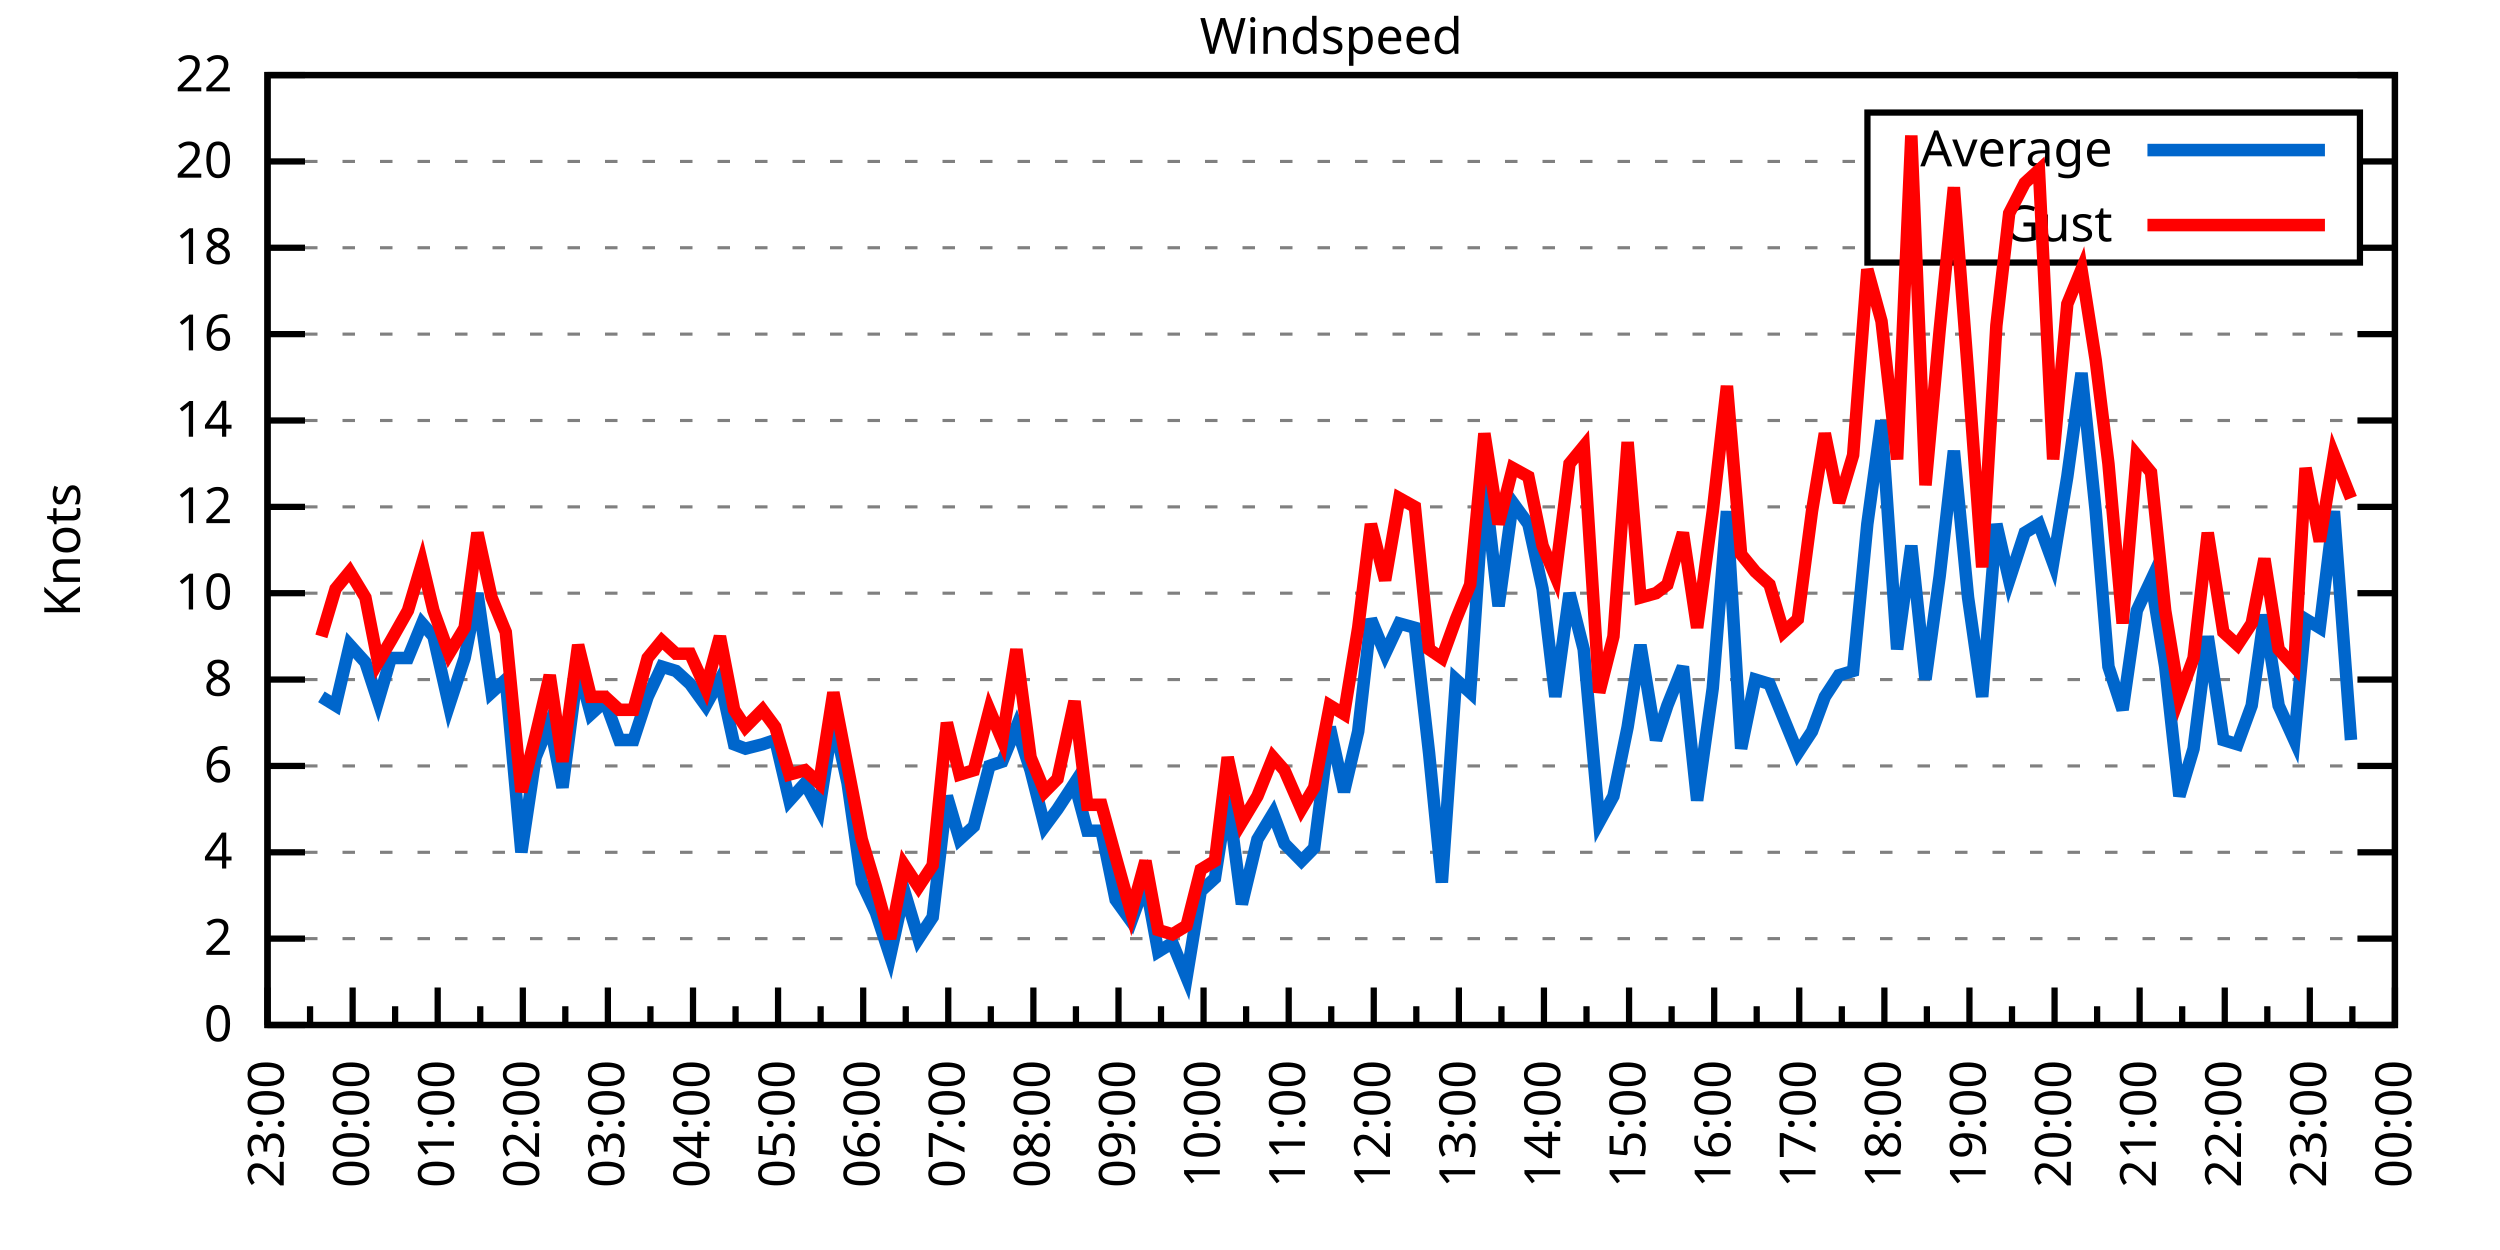
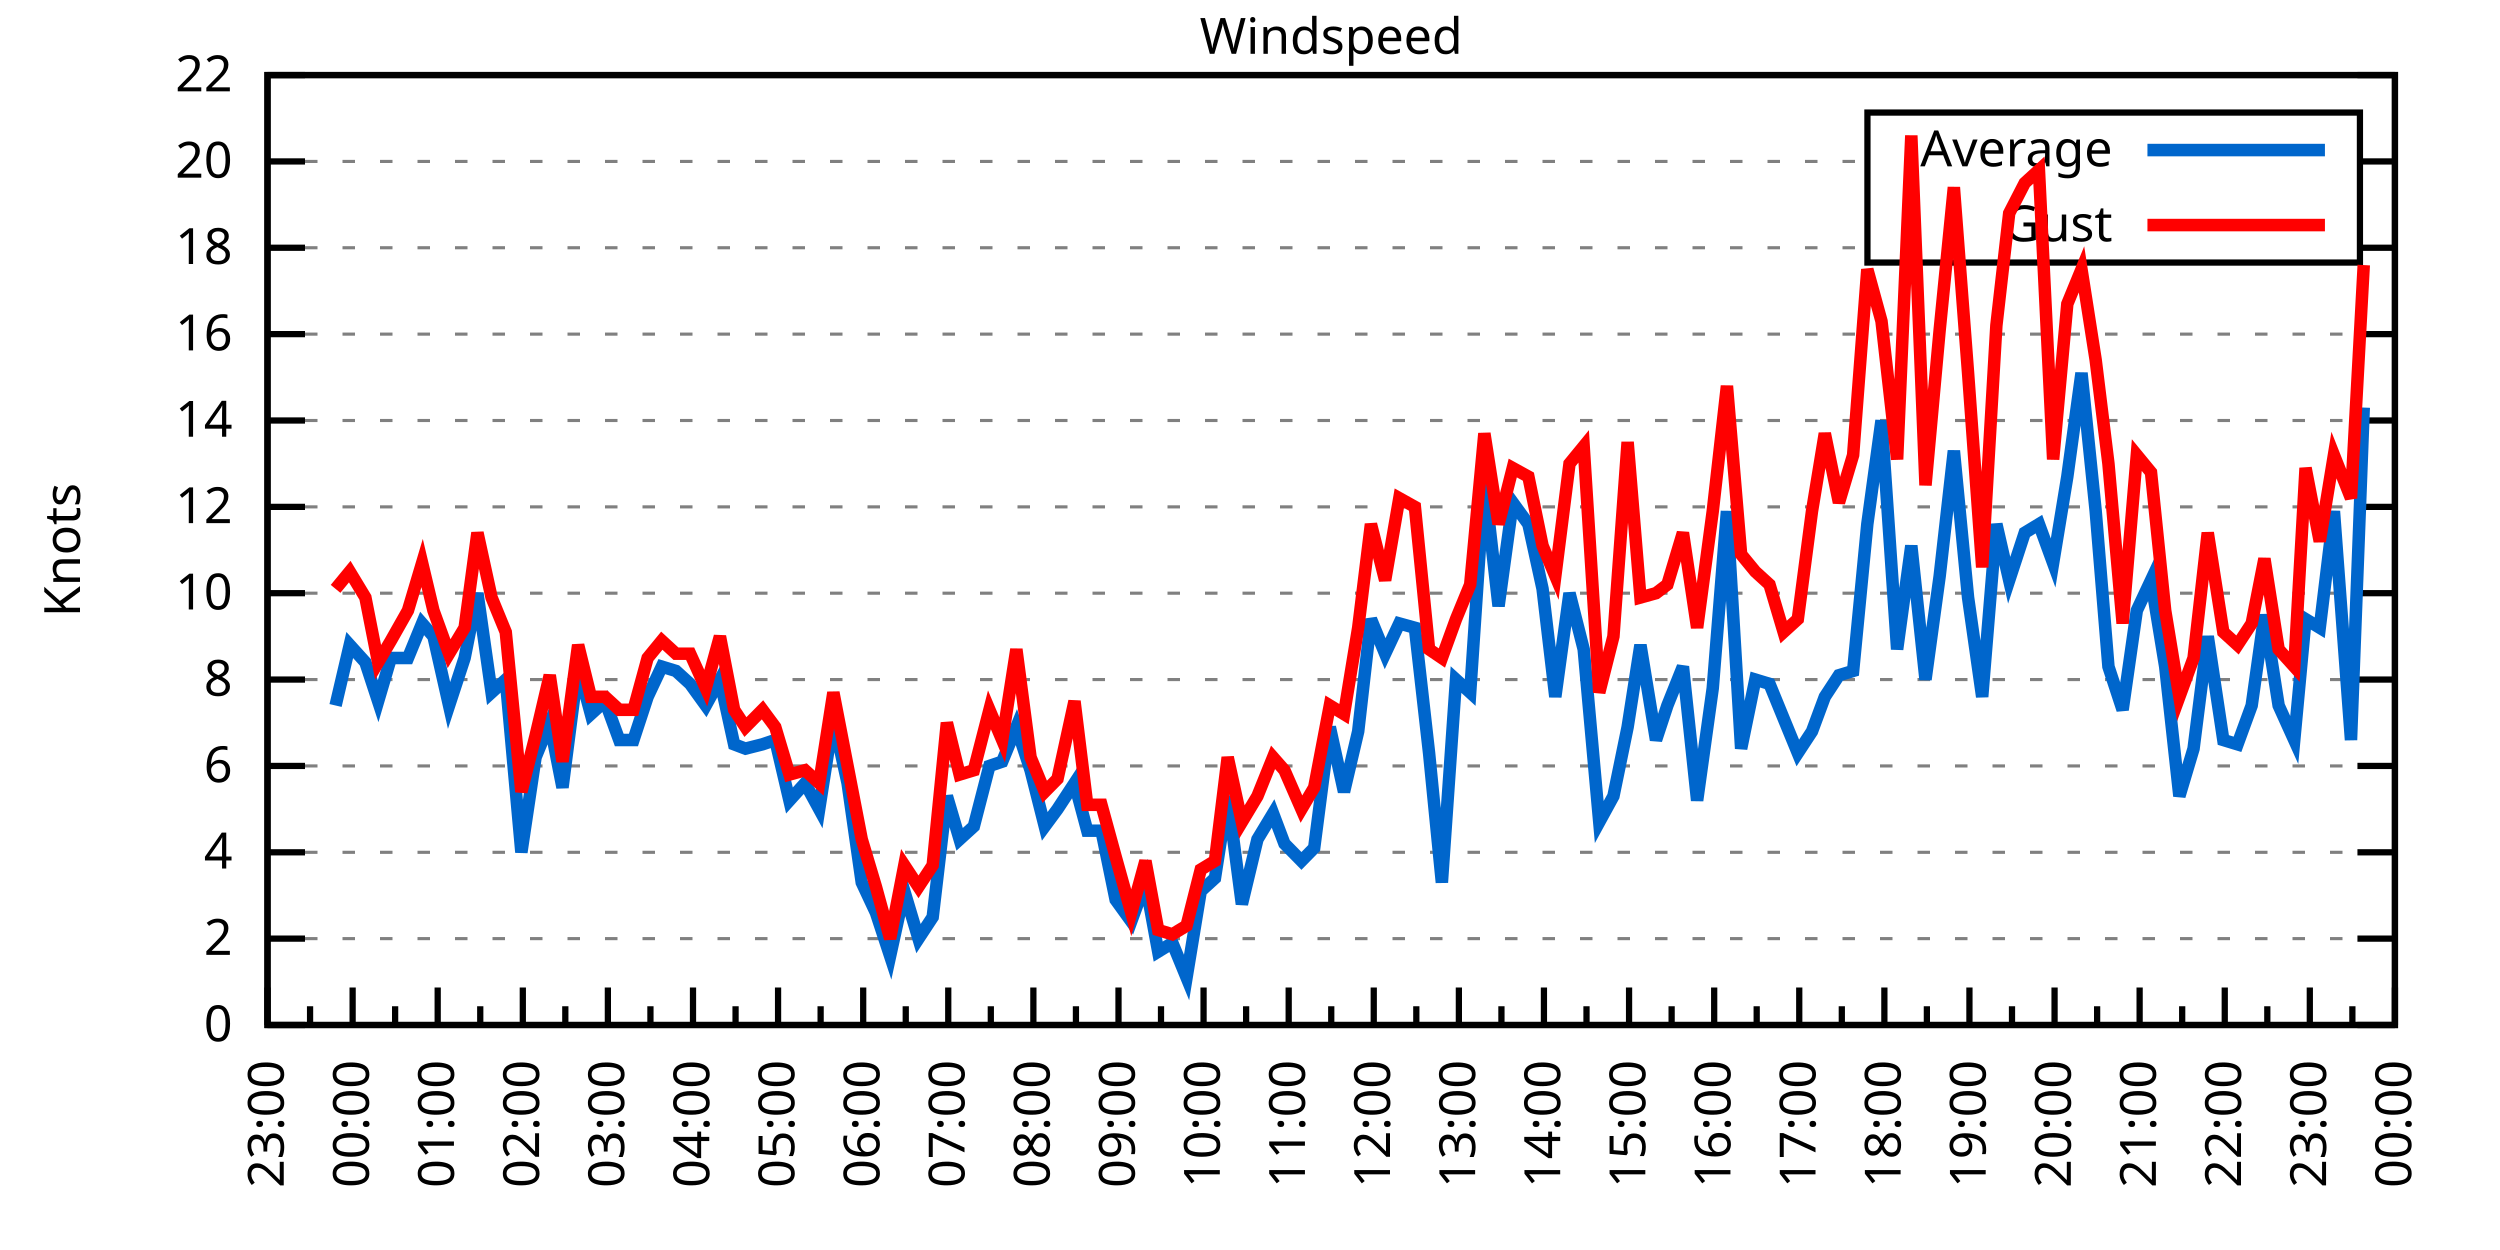
<svg xmlns="http://www.w3.org/2000/svg" xmlns:xlink="http://www.w3.org/1999/xlink" width="400" height="200" viewBox="0 0 400 200">
  <g id="gnuplot_canvas">
    <rect x="0" y="0" width="400" height="200" fill="none" />
    <defs>
      <circle id="gpDot" r="0.5" stroke-width="0.5" stroke="currentColor" />
      <path id="gpPt0" stroke-width="0.333" stroke="currentColor" d="M-1,0 h2 M0,-1 v2" />
      <path id="gpPt1" stroke-width="0.333" stroke="currentColor" d="M-1,-1 L1,1 M1,-1 L-1,1" />
      <path id="gpPt2" stroke-width="0.333" stroke="currentColor" d="M-1,0 L1,0 M0,-1 L0,1 M-1,-1 L1,1 M-1,1 L1,-1" />
      <rect id="gpPt3" stroke-width="0.333" stroke="currentColor" x="-1" y="-1" width="2" height="2" />
      <rect id="gpPt4" stroke-width="0.333" stroke="currentColor" fill="currentColor" x="-1" y="-1" width="2" height="2" />
      <circle id="gpPt5" stroke-width="0.333" stroke="currentColor" cx="0" cy="0" r="1" />
      <use xlink:href="#gpPt5" id="gpPt6" fill="currentColor" stroke="none" />
      <path id="gpPt7" stroke-width="0.333" stroke="currentColor" d="M0,-1.33 L-1.33,0.67 L1.33,0.67 z" />
      <use xlink:href="#gpPt7" id="gpPt8" fill="currentColor" stroke="none" />
      <use xlink:href="#gpPt7" id="gpPt9" stroke="currentColor" transform="rotate(180)" />
      <use xlink:href="#gpPt9" id="gpPt10" fill="currentColor" stroke="none" />
      <use xlink:href="#gpPt3" id="gpPt11" stroke="currentColor" transform="rotate(45)" />
      <use xlink:href="#gpPt11" id="gpPt12" fill="currentColor" stroke="none" />
      <path id="gpPt13" stroke-width="0.333" stroke="currentColor" d="M0,1.330 L1.265,0.411 L0.782,-1.067 L-0.782,-1.076 L-1.265,0.411 z" />
      <use xlink:href="#gpPt13" id="gpPt14" fill="currentColor" stroke="none" />
      <filter id="textbox" filterUnits="objectBoundingBox" x="0" y="0" height="1" width="1">
        <feFlood flood-color="white" flood-opacity="1" result="bgnd" />
        <feComposite in="SourceGraphic" in2="bgnd" operator="atop" />
      </filter>
      <filter id="greybox" filterUnits="objectBoundingBox" x="0" y="0" height="1" width="1">
        <feFlood flood-color="lightgrey" flood-opacity="1" result="grey" />
        <feComposite in="SourceGraphic" in2="grey" operator="atop" />
      </filter>
    </defs>
    <g fill="none" color="white" stroke="currentColor" stroke-width="1.00" stroke-linecap="butt" stroke-linejoin="miter">
</g>
    <g fill="none" color="black" stroke="currentColor" stroke-width="1.00" stroke-linecap="butt" stroke-linejoin="miter">
      <g stroke="none" shape-rendering="crispEdges">
        <polygon fill="rgb(255, 255, 255)" points="42.80,164.00 383.18,164.00 383.18,12.02 42.80,12.02 " />
      </g>
    </g>
    <g fill="none" color="black" stroke="currentColor" stroke-width="1.00" stroke-linecap="butt" stroke-linejoin="miter">
</g>
    <g fill="none" color="black" stroke="black" stroke-width="0.50" stroke-linecap="butt" stroke-linejoin="miter">
</g>
    <g fill="none" color="gray" stroke="currentColor" stroke-width="0.50" stroke-linecap="butt" stroke-linejoin="miter">
      <path stroke="gray" stroke-dasharray="2,4" class="gridline" d="M42.80,164.00 L383.19,164.00  " />
    </g>
    <g fill="none" color="gray" stroke="gray" stroke-width="1.00" stroke-linecap="butt" stroke-linejoin="miter">
</g>
    <g fill="none" color="black" stroke="currentColor" stroke-width="1.00" stroke-linecap="butt" stroke-linejoin="miter">
      <path stroke="black" d="M42.80,164.00 L48.80,164.00 M383.19,164.00 L377.19,164.00  " />
      <g transform="translate(37.20,166.60)" stroke="none" fill="black" font-family="Sans" font-size="8.00" text-anchor="end">
        <text>
          <tspan font-family="Sans"> 0</tspan>
        </text>
      </g>
    </g>
    <g fill="none" color="black" stroke="currentColor" stroke-width="1.00" stroke-linecap="butt" stroke-linejoin="miter">
</g>
    <g fill="none" color="black" stroke="black" stroke-width="0.50" stroke-linecap="butt" stroke-linejoin="miter">
</g>
    <g fill="none" color="gray" stroke="currentColor" stroke-width="0.50" stroke-linecap="butt" stroke-linejoin="miter">
      <path stroke="gray" stroke-dasharray="2,4" class="gridline" d="M42.80,150.18 L383.19,150.18  " />
    </g>
    <g fill="none" color="gray" stroke="gray" stroke-width="1.00" stroke-linecap="butt" stroke-linejoin="miter">
</g>
    <g fill="none" color="black" stroke="currentColor" stroke-width="1.00" stroke-linecap="butt" stroke-linejoin="miter">
      <path stroke="black" d="M42.80,150.18 L48.80,150.18 M383.19,150.18 L377.19,150.18  " />
      <g transform="translate(37.20,152.78)" stroke="none" fill="black" font-family="Sans" font-size="8.00" text-anchor="end">
        <text>
          <tspan font-family="Sans"> 2</tspan>
        </text>
      </g>
    </g>
    <g fill="none" color="black" stroke="currentColor" stroke-width="1.00" stroke-linecap="butt" stroke-linejoin="miter">
</g>
    <g fill="none" color="black" stroke="black" stroke-width="0.50" stroke-linecap="butt" stroke-linejoin="miter">
</g>
    <g fill="none" color="gray" stroke="currentColor" stroke-width="0.50" stroke-linecap="butt" stroke-linejoin="miter">
      <path stroke="gray" stroke-dasharray="2,4" class="gridline" d="M42.80,136.37 L383.19,136.37  " />
    </g>
    <g fill="none" color="gray" stroke="gray" stroke-width="1.00" stroke-linecap="butt" stroke-linejoin="miter">
</g>
    <g fill="none" color="black" stroke="currentColor" stroke-width="1.00" stroke-linecap="butt" stroke-linejoin="miter">
      <path stroke="black" d="M42.80,136.37 L48.80,136.37 M383.19,136.37 L377.19,136.37  " />
      <g transform="translate(37.20,138.97)" stroke="none" fill="black" font-family="Sans" font-size="8.00" text-anchor="end">
        <text>
          <tspan font-family="Sans"> 4</tspan>
        </text>
      </g>
    </g>
    <g fill="none" color="black" stroke="currentColor" stroke-width="1.00" stroke-linecap="butt" stroke-linejoin="miter">
</g>
    <g fill="none" color="black" stroke="black" stroke-width="0.50" stroke-linecap="butt" stroke-linejoin="miter">
</g>
    <g fill="none" color="gray" stroke="currentColor" stroke-width="0.50" stroke-linecap="butt" stroke-linejoin="miter">
      <path stroke="gray" stroke-dasharray="2,4" class="gridline" d="M42.80,122.55 L383.19,122.55  " />
    </g>
    <g fill="none" color="gray" stroke="gray" stroke-width="1.00" stroke-linecap="butt" stroke-linejoin="miter">
</g>
    <g fill="none" color="black" stroke="currentColor" stroke-width="1.00" stroke-linecap="butt" stroke-linejoin="miter">
      <path stroke="black" d="M42.80,122.55 L48.80,122.55 M383.19,122.55 L377.19,122.55  " />
      <g transform="translate(37.20,125.15)" stroke="none" fill="black" font-family="Sans" font-size="8.00" text-anchor="end">
        <text>
          <tspan font-family="Sans"> 6</tspan>
        </text>
      </g>
    </g>
    <g fill="none" color="black" stroke="currentColor" stroke-width="1.00" stroke-linecap="butt" stroke-linejoin="miter">
</g>
    <g fill="none" color="black" stroke="black" stroke-width="0.50" stroke-linecap="butt" stroke-linejoin="miter">
</g>
    <g fill="none" color="gray" stroke="currentColor" stroke-width="0.50" stroke-linecap="butt" stroke-linejoin="miter">
      <path stroke="gray" stroke-dasharray="2,4" class="gridline" d="M42.80,108.73 L383.19,108.73  " />
    </g>
    <g fill="none" color="gray" stroke="gray" stroke-width="1.00" stroke-linecap="butt" stroke-linejoin="miter">
</g>
    <g fill="none" color="black" stroke="currentColor" stroke-width="1.00" stroke-linecap="butt" stroke-linejoin="miter">
      <path stroke="black" d="M42.80,108.73 L48.80,108.73 M383.19,108.73 L377.19,108.73  " />
      <g transform="translate(37.20,111.33)" stroke="none" fill="black" font-family="Sans" font-size="8.00" text-anchor="end">
        <text>
          <tspan font-family="Sans"> 8</tspan>
        </text>
      </g>
    </g>
    <g fill="none" color="black" stroke="currentColor" stroke-width="1.00" stroke-linecap="butt" stroke-linejoin="miter">
</g>
    <g fill="none" color="black" stroke="black" stroke-width="0.50" stroke-linecap="butt" stroke-linejoin="miter">
</g>
    <g fill="none" color="gray" stroke="currentColor" stroke-width="0.50" stroke-linecap="butt" stroke-linejoin="miter">
      <path stroke="gray" stroke-dasharray="2,4" class="gridline" d="M42.80,94.91 L383.19,94.91  " />
    </g>
    <g fill="none" color="gray" stroke="gray" stroke-width="1.00" stroke-linecap="butt" stroke-linejoin="miter">
</g>
    <g fill="none" color="black" stroke="currentColor" stroke-width="1.00" stroke-linecap="butt" stroke-linejoin="miter">
      <path stroke="black" d="M42.80,94.91 L48.80,94.91 M383.19,94.91 L377.19,94.91  " />
      <g transform="translate(37.20,97.51)" stroke="none" fill="black" font-family="Sans" font-size="8.00" text-anchor="end">
        <text>
          <tspan font-family="Sans"> 10</tspan>
        </text>
      </g>
    </g>
    <g fill="none" color="black" stroke="currentColor" stroke-width="1.00" stroke-linecap="butt" stroke-linejoin="miter">
</g>
    <g fill="none" color="black" stroke="black" stroke-width="0.50" stroke-linecap="butt" stroke-linejoin="miter">
</g>
    <g fill="none" color="gray" stroke="currentColor" stroke-width="0.50" stroke-linecap="butt" stroke-linejoin="miter">
      <path stroke="gray" stroke-dasharray="2,4" class="gridline" d="M42.80,81.10 L383.19,81.10  " />
    </g>
    <g fill="none" color="gray" stroke="gray" stroke-width="1.00" stroke-linecap="butt" stroke-linejoin="miter">
</g>
    <g fill="none" color="black" stroke="currentColor" stroke-width="1.00" stroke-linecap="butt" stroke-linejoin="miter">
      <path stroke="black" d="M42.80,81.10 L48.80,81.10 M383.19,81.10 L377.19,81.10  " />
      <g transform="translate(37.20,83.70)" stroke="none" fill="black" font-family="Sans" font-size="8.00" text-anchor="end">
        <text>
          <tspan font-family="Sans"> 12</tspan>
        </text>
      </g>
    </g>
    <g fill="none" color="black" stroke="currentColor" stroke-width="1.00" stroke-linecap="butt" stroke-linejoin="miter">
</g>
    <g fill="none" color="black" stroke="black" stroke-width="0.50" stroke-linecap="butt" stroke-linejoin="miter">
</g>
    <g fill="none" color="gray" stroke="currentColor" stroke-width="0.50" stroke-linecap="butt" stroke-linejoin="miter">
      <path stroke="gray" stroke-dasharray="2,4" class="gridline" d="M42.80,67.28 L383.19,67.28  " />
    </g>
    <g fill="none" color="gray" stroke="gray" stroke-width="1.00" stroke-linecap="butt" stroke-linejoin="miter">
</g>
    <g fill="none" color="black" stroke="currentColor" stroke-width="1.00" stroke-linecap="butt" stroke-linejoin="miter">
      <path stroke="black" d="M42.80,67.28 L48.80,67.28 M383.19,67.28 L377.19,67.28  " />
      <g transform="translate(37.20,69.88)" stroke="none" fill="black" font-family="Sans" font-size="8.00" text-anchor="end">
        <text>
          <tspan font-family="Sans"> 14</tspan>
        </text>
      </g>
    </g>
    <g fill="none" color="black" stroke="currentColor" stroke-width="1.00" stroke-linecap="butt" stroke-linejoin="miter">
</g>
    <g fill="none" color="black" stroke="black" stroke-width="0.50" stroke-linecap="butt" stroke-linejoin="miter">
</g>
    <g fill="none" color="gray" stroke="currentColor" stroke-width="0.50" stroke-linecap="butt" stroke-linejoin="miter">
      <path stroke="gray" stroke-dasharray="2,4" class="gridline" d="M42.80,53.46 L383.19,53.46  " />
    </g>
    <g fill="none" color="gray" stroke="gray" stroke-width="1.00" stroke-linecap="butt" stroke-linejoin="miter">
</g>
    <g fill="none" color="black" stroke="currentColor" stroke-width="1.00" stroke-linecap="butt" stroke-linejoin="miter">
      <path stroke="black" d="M42.80,53.46 L48.80,53.46 M383.19,53.46 L377.19,53.46  " />
      <g transform="translate(37.20,56.06)" stroke="none" fill="black" font-family="Sans" font-size="8.00" text-anchor="end">
        <text>
          <tspan font-family="Sans"> 16</tspan>
        </text>
      </g>
    </g>
    <g fill="none" color="black" stroke="currentColor" stroke-width="1.00" stroke-linecap="butt" stroke-linejoin="miter">
</g>
    <g fill="none" color="black" stroke="black" stroke-width="0.50" stroke-linecap="butt" stroke-linejoin="miter">
</g>
    <g fill="none" color="gray" stroke="currentColor" stroke-width="0.50" stroke-linecap="butt" stroke-linejoin="miter">
      <path stroke="gray" stroke-dasharray="2,4" class="gridline" d="M42.80,39.64 L298.79,39.64 M377.59,39.64 L383.19,39.64  " />
    </g>
    <g fill="none" color="gray" stroke="gray" stroke-width="1.00" stroke-linecap="butt" stroke-linejoin="miter">
</g>
    <g fill="none" color="black" stroke="currentColor" stroke-width="1.00" stroke-linecap="butt" stroke-linejoin="miter">
      <path stroke="black" d="M42.80,39.64 L48.80,39.64 M383.19,39.64 L377.19,39.64  " />
      <g transform="translate(37.20,42.24)" stroke="none" fill="black" font-family="Sans" font-size="8.00" text-anchor="end">
        <text>
          <tspan font-family="Sans"> 18</tspan>
        </text>
      </g>
    </g>
    <g fill="none" color="black" stroke="currentColor" stroke-width="1.00" stroke-linecap="butt" stroke-linejoin="miter">
</g>
    <g fill="none" color="black" stroke="black" stroke-width="0.50" stroke-linecap="butt" stroke-linejoin="miter">
</g>
    <g fill="none" color="gray" stroke="currentColor" stroke-width="0.50" stroke-linecap="butt" stroke-linejoin="miter">
      <path stroke="gray" stroke-dasharray="2,4" class="gridline" d="M42.80,25.83 L298.79,25.83 M377.59,25.83 L383.19,25.83  " />
    </g>
    <g fill="none" color="gray" stroke="gray" stroke-width="1.00" stroke-linecap="butt" stroke-linejoin="miter">
</g>
    <g fill="none" color="black" stroke="currentColor" stroke-width="1.00" stroke-linecap="butt" stroke-linejoin="miter">
      <path stroke="black" d="M42.80,25.83 L48.80,25.83 M383.19,25.83 L377.19,25.83  " />
      <g transform="translate(37.20,28.43)" stroke="none" fill="black" font-family="Sans" font-size="8.00" text-anchor="end">
        <text>
          <tspan font-family="Sans"> 20</tspan>
        </text>
      </g>
    </g>
    <g fill="none" color="black" stroke="currentColor" stroke-width="1.00" stroke-linecap="butt" stroke-linejoin="miter">
</g>
    <g fill="none" color="black" stroke="black" stroke-width="0.50" stroke-linecap="butt" stroke-linejoin="miter">
</g>
    <g fill="none" color="gray" stroke="currentColor" stroke-width="0.50" stroke-linecap="butt" stroke-linejoin="miter">
      <path stroke="gray" stroke-dasharray="2,4" class="gridline" d="M42.80,12.01 L383.19,12.01  " />
    </g>
    <g fill="none" color="gray" stroke="gray" stroke-width="1.00" stroke-linecap="butt" stroke-linejoin="miter">
</g>
    <g fill="none" color="black" stroke="currentColor" stroke-width="1.00" stroke-linecap="butt" stroke-linejoin="miter">
      <path stroke="black" d="M42.80,12.01 L48.80,12.01 M383.19,12.01 L377.19,12.01  " />
      <g transform="translate(37.20,14.61)" stroke="none" fill="black" font-family="Sans" font-size="8.00" text-anchor="end">
        <text>
          <tspan font-family="Sans"> 22</tspan>
        </text>
      </g>
    </g>
    <g fill="none" color="black" stroke="currentColor" stroke-width="1.00" stroke-linecap="butt" stroke-linejoin="miter">
      <path stroke="black" d="M42.80,164.00 L42.80,158.00  " />
      <g transform="translate(45.40,169.60) rotate(270)" stroke="none" fill="black" font-family="Sans" font-size="8.00" text-anchor="end">
        <text>
          <tspan font-family="Sans">23:00</tspan>
        </text>
      </g>
    </g>
    <g fill="none" color="black" stroke="currentColor" stroke-width="1.00" stroke-linecap="butt" stroke-linejoin="miter">
      <path stroke="black" d="M49.61,164.00 L49.61,161.00 M56.42,164.00 L56.42,158.00  " />
      <g transform="translate(59.02,169.60) rotate(270)" stroke="none" fill="black" font-family="Sans" font-size="8.00" text-anchor="end">
        <text>
          <tspan font-family="Sans">00:00</tspan>
        </text>
      </g>
    </g>
    <g fill="none" color="black" stroke="currentColor" stroke-width="1.00" stroke-linecap="butt" stroke-linejoin="miter">
      <path stroke="black" d="M63.22,164.00 L63.22,161.00 M70.03,164.00 L70.03,158.00  " />
      <g transform="translate(72.63,169.60) rotate(270)" stroke="none" fill="black" font-family="Sans" font-size="8.00" text-anchor="end">
        <text>
          <tspan font-family="Sans">01:00</tspan>
        </text>
      </g>
    </g>
    <g fill="none" color="black" stroke="currentColor" stroke-width="1.00" stroke-linecap="butt" stroke-linejoin="miter">
      <path stroke="black" d="M76.84,164.00 L76.84,161.00 M83.65,164.00 L83.65,158.00  " />
      <g transform="translate(86.25,169.60) rotate(270)" stroke="none" fill="black" font-family="Sans" font-size="8.00" text-anchor="end">
        <text>
          <tspan font-family="Sans">02:00</tspan>
        </text>
      </g>
    </g>
    <g fill="none" color="black" stroke="currentColor" stroke-width="1.00" stroke-linecap="butt" stroke-linejoin="miter">
      <path stroke="black" d="M90.45,164.00 L90.45,161.00 M97.26,164.00 L97.26,158.00  " />
      <g transform="translate(99.86,169.60) rotate(270)" stroke="none" fill="black" font-family="Sans" font-size="8.00" text-anchor="end">
        <text>
          <tspan font-family="Sans">03:00</tspan>
        </text>
      </g>
    </g>
    <g fill="none" color="black" stroke="currentColor" stroke-width="1.00" stroke-linecap="butt" stroke-linejoin="miter">
      <path stroke="black" d="M104.07,164.00 L104.07,161.00 M110.88,164.00 L110.88,158.00  " />
      <g transform="translate(113.48,169.60) rotate(270)" stroke="none" fill="black" font-family="Sans" font-size="8.00" text-anchor="end">
        <text>
          <tspan font-family="Sans">04:00</tspan>
        </text>
      </g>
    </g>
    <g fill="none" color="black" stroke="currentColor" stroke-width="1.00" stroke-linecap="butt" stroke-linejoin="miter">
      <path stroke="black" d="M117.69,164.00 L117.69,161.00 M124.49,164.00 L124.49,158.00  " />
      <g transform="translate(127.09,169.60) rotate(270)" stroke="none" fill="black" font-family="Sans" font-size="8.00" text-anchor="end">
        <text>
          <tspan font-family="Sans">05:00</tspan>
        </text>
      </g>
    </g>
    <g fill="none" color="black" stroke="currentColor" stroke-width="1.00" stroke-linecap="butt" stroke-linejoin="miter">
      <path stroke="black" d="M131.30,164.00 L131.30,161.00 M138.11,164.00 L138.11,158.00  " />
      <g transform="translate(140.71,169.60) rotate(270)" stroke="none" fill="black" font-family="Sans" font-size="8.00" text-anchor="end">
        <text>
          <tspan font-family="Sans">06:00</tspan>
        </text>
      </g>
    </g>
    <g fill="none" color="black" stroke="currentColor" stroke-width="1.00" stroke-linecap="butt" stroke-linejoin="miter">
      <path stroke="black" d="M144.92,164.00 L144.92,161.00 M151.72,164.00 L151.72,158.00  " />
      <g transform="translate(154.32,169.60) rotate(270)" stroke="none" fill="black" font-family="Sans" font-size="8.00" text-anchor="end">
        <text>
          <tspan font-family="Sans">07:00</tspan>
        </text>
      </g>
    </g>
    <g fill="none" color="black" stroke="currentColor" stroke-width="1.00" stroke-linecap="butt" stroke-linejoin="miter">
      <path stroke="black" d="M158.53,164.00 L158.53,161.00 M165.34,164.00 L165.34,158.00  " />
      <g transform="translate(167.94,169.60) rotate(270)" stroke="none" fill="black" font-family="Sans" font-size="8.00" text-anchor="end">
        <text>
          <tspan font-family="Sans">08:00</tspan>
        </text>
      </g>
    </g>
    <g fill="none" color="black" stroke="currentColor" stroke-width="1.00" stroke-linecap="butt" stroke-linejoin="miter">
      <path stroke="black" d="M172.15,164.00 L172.15,161.00 M178.96,164.00 L178.96,158.00  " />
      <g transform="translate(181.56,169.60) rotate(270)" stroke="none" fill="black" font-family="Sans" font-size="8.00" text-anchor="end">
        <text>
          <tspan font-family="Sans">09:00</tspan>
        </text>
      </g>
    </g>
    <g fill="none" color="black" stroke="currentColor" stroke-width="1.00" stroke-linecap="butt" stroke-linejoin="miter">
      <path stroke="black" d="M185.76,164.00 L185.76,161.00 M192.57,164.00 L192.57,158.00  " />
      <g transform="translate(195.17,169.60) rotate(270)" stroke="none" fill="black" font-family="Sans" font-size="8.00" text-anchor="end">
        <text>
          <tspan font-family="Sans">10:00</tspan>
        </text>
      </g>
    </g>
    <g fill="none" color="black" stroke="currentColor" stroke-width="1.00" stroke-linecap="butt" stroke-linejoin="miter">
      <path stroke="black" d="M199.38,164.00 L199.38,161.00 M206.19,164.00 L206.19,158.00  " />
      <g transform="translate(208.79,169.60) rotate(270)" stroke="none" fill="black" font-family="Sans" font-size="8.00" text-anchor="end">
        <text>
          <tspan font-family="Sans">11:00</tspan>
        </text>
      </g>
    </g>
    <g fill="none" color="black" stroke="currentColor" stroke-width="1.00" stroke-linecap="butt" stroke-linejoin="miter">
      <path stroke="black" d="M213.00,164.00 L213.00,161.00 M219.80,164.00 L219.80,158.00  " />
      <g transform="translate(222.40,169.60) rotate(270)" stroke="none" fill="black" font-family="Sans" font-size="8.00" text-anchor="end">
        <text>
          <tspan font-family="Sans">12:00</tspan>
        </text>
      </g>
    </g>
    <g fill="none" color="black" stroke="currentColor" stroke-width="1.00" stroke-linecap="butt" stroke-linejoin="miter">
      <path stroke="black" d="M226.61,164.00 L226.61,161.00 M233.42,164.00 L233.42,158.00  " />
      <g transform="translate(236.02,169.60) rotate(270)" stroke="none" fill="black" font-family="Sans" font-size="8.00" text-anchor="end">
        <text>
          <tspan font-family="Sans">13:00</tspan>
        </text>
      </g>
    </g>
    <g fill="none" color="black" stroke="currentColor" stroke-width="1.00" stroke-linecap="butt" stroke-linejoin="miter">
      <path stroke="black" d="M240.23,164.00 L240.23,161.00 M247.03,164.00 L247.03,158.00  " />
      <g transform="translate(249.63,169.60) rotate(270)" stroke="none" fill="black" font-family="Sans" font-size="8.00" text-anchor="end">
        <text>
          <tspan font-family="Sans">14:00</tspan>
        </text>
      </g>
    </g>
    <g fill="none" color="black" stroke="currentColor" stroke-width="1.00" stroke-linecap="butt" stroke-linejoin="miter">
      <path stroke="black" d="M253.84,164.00 L253.84,161.00 M260.65,164.00 L260.65,158.00  " />
      <g transform="translate(263.25,169.60) rotate(270)" stroke="none" fill="black" font-family="Sans" font-size="8.00" text-anchor="end">
        <text>
          <tspan font-family="Sans">15:00</tspan>
        </text>
      </g>
    </g>
    <g fill="none" color="black" stroke="currentColor" stroke-width="1.00" stroke-linecap="butt" stroke-linejoin="miter">
      <path stroke="black" d="M267.46,164.00 L267.46,161.00 M274.27,164.00 L274.27,158.00  " />
      <g transform="translate(276.87,169.60) rotate(270)" stroke="none" fill="black" font-family="Sans" font-size="8.00" text-anchor="end">
        <text>
          <tspan font-family="Sans">16:00</tspan>
        </text>
      </g>
    </g>
    <g fill="none" color="black" stroke="currentColor" stroke-width="1.00" stroke-linecap="butt" stroke-linejoin="miter">
      <path stroke="black" d="M281.07,164.00 L281.07,161.00 M287.88,164.00 L287.88,158.00  " />
      <g transform="translate(290.48,169.60) rotate(270)" stroke="none" fill="black" font-family="Sans" font-size="8.00" text-anchor="end">
        <text>
          <tspan font-family="Sans">17:00</tspan>
        </text>
      </g>
    </g>
    <g fill="none" color="black" stroke="currentColor" stroke-width="1.00" stroke-linecap="butt" stroke-linejoin="miter">
      <path stroke="black" d="M294.69,164.00 L294.69,161.00 M301.50,164.00 L301.50,158.00  " />
      <g transform="translate(304.10,169.60) rotate(270)" stroke="none" fill="black" font-family="Sans" font-size="8.00" text-anchor="end">
        <text>
          <tspan font-family="Sans">18:00</tspan>
        </text>
      </g>
    </g>
    <g fill="none" color="black" stroke="currentColor" stroke-width="1.00" stroke-linecap="butt" stroke-linejoin="miter">
      <path stroke="black" d="M308.30,164.00 L308.30,161.00 M315.11,164.00 L315.11,158.00  " />
      <g transform="translate(317.71,169.60) rotate(270)" stroke="none" fill="black" font-family="Sans" font-size="8.00" text-anchor="end">
        <text>
          <tspan font-family="Sans">19:00</tspan>
        </text>
      </g>
    </g>
    <g fill="none" color="black" stroke="currentColor" stroke-width="1.00" stroke-linecap="butt" stroke-linejoin="miter">
      <path stroke="black" d="M321.92,164.00 L321.92,161.00 M328.73,164.00 L328.73,158.00  " />
      <g transform="translate(331.33,169.60) rotate(270)" stroke="none" fill="black" font-family="Sans" font-size="8.00" text-anchor="end">
        <text>
          <tspan font-family="Sans">20:00</tspan>
        </text>
      </g>
    </g>
    <g fill="none" color="black" stroke="currentColor" stroke-width="1.00" stroke-linecap="butt" stroke-linejoin="miter">
      <path stroke="black" d="M335.54,164.00 L335.54,161.00 M342.34,164.00 L342.34,158.00  " />
      <g transform="translate(344.94,169.60) rotate(270)" stroke="none" fill="black" font-family="Sans" font-size="8.00" text-anchor="end">
        <text>
          <tspan font-family="Sans">21:00</tspan>
        </text>
      </g>
    </g>
    <g fill="none" color="black" stroke="currentColor" stroke-width="1.00" stroke-linecap="butt" stroke-linejoin="miter">
      <path stroke="black" d="M349.15,164.00 L349.15,161.00 M355.96,164.00 L355.96,158.00  " />
      <g transform="translate(358.56,169.60) rotate(270)" stroke="none" fill="black" font-family="Sans" font-size="8.00" text-anchor="end">
        <text>
          <tspan font-family="Sans">22:00</tspan>
        </text>
      </g>
    </g>
    <g fill="none" color="black" stroke="currentColor" stroke-width="1.00" stroke-linecap="butt" stroke-linejoin="miter">
      <path stroke="black" d="M362.77,164.00 L362.77,161.00 M369.57,164.00 L369.57,158.00  " />
      <g transform="translate(372.17,169.60) rotate(270)" stroke="none" fill="black" font-family="Sans" font-size="8.00" text-anchor="end">
        <text>
          <tspan font-family="Sans">23:00</tspan>
        </text>
      </g>
    </g>
    <g fill="none" color="black" stroke="currentColor" stroke-width="1.00" stroke-linecap="butt" stroke-linejoin="miter">
      <path stroke="black" d="M376.38,164.00 L376.38,161.00 M383.19,164.00 L383.19,158.00  " />
      <g transform="translate(385.79,169.60) rotate(270)" stroke="none" fill="black" font-family="Sans" font-size="8.00" text-anchor="end">
        <text>
          <tspan font-family="Sans">00:00</tspan>
        </text>
      </g>
    </g>
    <g fill="none" color="black" stroke="currentColor" stroke-width="1.00" stroke-linecap="butt" stroke-linejoin="miter">
</g>
    <g fill="none" color="black" stroke="currentColor" stroke-width="1.00" stroke-linecap="butt" stroke-linejoin="miter">
      <path stroke="black" d="M42.80,12.01 L42.80,164.00 L383.19,164.00 L383.19,12.01 L42.80,12.01 Z  " />
    </g>
    <g fill="none" color="black" stroke="currentColor" stroke-width="1.00" stroke-linecap="butt" stroke-linejoin="miter">
      <g transform="translate(12.80,88.01) rotate(270)" stroke="none" fill="black" font-family="Sans" font-size="8.00" text-anchor="middle">
        <text>
          <tspan font-family="Sans">Knots</tspan>
        </text>
      </g>
    </g>
    <g fill="none" color="black" stroke="currentColor" stroke-width="1.00" stroke-linecap="butt" stroke-linejoin="miter">
</g>
    <g fill="none" color="black" stroke="currentColor" stroke-width="1.00" stroke-linecap="butt" stroke-linejoin="miter">
      <path stroke="black" d="M298.79,42.01 L298.79,18.01 L377.59,18.01 L377.59,42.01 L298.79,42.01 Z  " />
    </g>
    <g id="Windspeed_plot_1">
      <g fill="none" color="white" stroke="black" stroke-width="2.00" stroke-linecap="butt" stroke-linejoin="miter">
</g>
      <g fill="none" color="black" stroke="currentColor" stroke-width="2.00" stroke-linecap="butt" stroke-linejoin="miter">
        <g transform="translate(337.99,26.61)" stroke="none" fill="black" font-family="Sans" font-size="8.00" text-anchor="end">
          <text>
            <tspan font-family="Sans">Average</tspan>
          </text>
        </g>
      </g>
      <g fill="none" color="black" stroke="currentColor" stroke-width="2.00" stroke-linecap="butt" stroke-linejoin="miter">
-         <path stroke="rgb(  0, 102, 204)" d="M343.59,24.01 L371.99,24.01 M51.42,111.49 L53.69,112.88 L55.96,103.20 L58.46,105.97 L60.50,112.19 L62.54,105.28   L65.27,105.28 L67.54,99.75 L69.35,101.82 L71.85,112.88 L74.34,105.28 L76.39,94.91 L78.65,110.80 L80.92,108.73   L83.42,136.37 L85.69,121.17 L87.96,115.64 L90.00,126.00 L92.50,106.66 L94.54,114.26 L96.81,112.19 L99.08,118.40   L101.35,118.40 L103.62,111.49 L105.89,106.66 L108.15,107.35 L110.42,109.42 L112.92,112.88 L115.19,108.73 L117.46,119.09   L119.27,119.78 L122.00,119.09 L124.04,118.40 L126.31,128.08 L128.81,125.31 L131.07,129.46 L133.34,114.95 L135.61,125.31   L137.88,141.20 L140.15,146.04 L142.42,152.95 L144.69,142.58 L146.96,150.18 L149.23,146.73 L151.50,127.38 L153.54,134.29   L155.81,132.22 L158.31,122.55 L160.35,121.86 L162.62,116.33 L164.89,123.24 L167.16,132.22 L169.20,129.46 L171.92,125.31   L173.96,132.91 L176.23,132.91 L178.50,143.96 L181.00,147.42 L183.27,141.20 L185.31,152.26 L187.58,150.87 L189.85,156.40   L192.12,142.58 L194.39,140.51 L196.43,127.38 L198.70,144.66 L201.19,134.29 L203.69,130.15 L205.51,134.98 L208.23,137.75   L210.27,135.67 L212.77,116.33 L215.04,126.69 L217.31,117.02 L219.35,99.06 L221.62,104.59 L223.89,99.75 L226.38,100.44   L228.65,120.48 L230.70,141.20 L232.96,108.73 L235.23,110.80 L237.50,76.95 L239.77,96.99 L242.04,80.41 L244.54,83.86   L246.81,94.22 L248.85,111.49 L251.12,94.91 L253.39,103.89 L255.88,131.53 L258.15,127.38 L260.42,116.33 L262.47,103.20   L264.96,118.40 L266.78,112.88 L269.27,106.66 L271.54,128.08 L274.04,110.11 L276.31,81.79 L278.58,119.78 L280.85,108.73   L283.12,109.42 L285.38,114.95 L287.65,120.48 L289.92,117.02 L291.97,111.49 L294.23,108.04 L296.50,107.35 L298.77,83.86   L301.04,67.28 L303.54,103.89 L305.81,87.31 L308.08,108.73 L310.35,92.15 L312.62,72.12 L314.89,95.60 L317.15,111.49   L319.42,83.86 L321.47,92.84 L323.96,85.24 L326.23,83.86 L328.50,90.08 L330.77,76.26 L333.04,59.68 L335.31,81.79   L337.35,106.66 L339.62,113.57 L341.89,97.68 L344.16,92.84 L346.43,106.66 L348.70,127.38 L350.97,119.78 L353.24,101.82   L355.73,118.40 L358.00,119.09 L360.27,112.88 L362.31,98.37 L364.58,112.88 L367.08,118.40 L368.89,99.06 L371.16,100.44   L373.43,81.79 L376.16,118.40  " />
+         <path stroke="rgb(  0, 102, 204)" d="M343.59,24.01 L371.99,24.01 M53.69,112.88 L55.96,103.20 L58.46,105.97 L60.50,112.19 L62.54,105.28 L65.27,105.28   L67.54,99.75 L69.35,101.82 L71.85,112.88 L74.34,105.28 L76.39,94.91 L78.65,110.80 L80.92,108.73 L83.42,136.37   L85.69,121.17 L87.96,115.64 L90.00,126.00 L92.50,106.66 L94.54,114.26 L96.81,112.19 L99.08,118.40 L101.35,118.40   L103.62,111.49 L105.89,106.66 L108.15,107.35 L110.42,109.42 L112.92,112.88 L115.19,108.73 L117.46,119.09 L119.27,119.78   L122.00,119.09 L124.04,118.40 L126.31,128.08 L128.81,125.31 L131.07,129.46 L133.34,114.95 L135.61,125.31 L137.88,141.20   L140.15,146.04 L142.42,152.95 L144.69,142.58 L146.96,150.18 L149.23,146.73 L151.50,127.38 L153.54,134.29 L155.81,132.22   L158.31,122.55 L160.35,121.86 L162.62,116.33 L164.89,123.24 L167.16,132.22 L169.20,129.46 L171.92,125.31 L173.96,132.91   L176.23,132.91 L178.50,143.96 L181.00,147.42 L183.27,141.20 L185.31,152.26 L187.58,150.87 L189.85,156.40 L192.12,142.58   L194.39,140.51 L196.43,127.38 L198.70,144.66 L201.19,134.29 L203.69,130.15 L205.51,134.98 L208.23,137.75 L210.27,135.67   L212.77,116.33 L215.04,126.69 L217.31,117.02 L219.35,99.06 L221.62,104.59 L223.89,99.75 L226.38,100.44 L228.65,120.48   L230.70,141.20 L232.96,108.73 L235.23,110.80 L237.50,76.95 L239.77,96.99 L242.04,80.41 L244.54,83.86 L246.81,94.22   L248.85,111.49 L251.12,94.91 L253.39,103.89 L255.88,131.53 L258.15,127.38 L260.42,116.33 L262.47,103.20 L264.96,118.40   L266.78,112.88 L269.27,106.66 L271.54,128.08 L274.04,110.11 L276.31,81.79 L278.58,119.78 L280.85,108.73 L283.12,109.42   L285.38,114.95 L287.65,120.48 L289.92,117.02 L291.97,111.49 L294.23,108.04 L296.50,107.35 L298.77,83.86 L301.04,67.28   L303.54,103.89 L305.81,87.31 L308.08,108.73 L310.35,92.15 L312.62,72.12 L314.89,95.60 L317.15,111.49 L319.42,83.86   L321.47,92.84 L323.96,85.24 L326.23,83.86 L328.50,90.08 L330.77,76.26 L333.04,59.68 L335.31,81.79 L337.35,106.66   L339.62,113.57 L341.89,97.68 L344.16,92.84 L346.43,106.66 L348.70,127.38 L350.97,119.78 L353.24,101.82 L355.73,118.40   L358.00,119.09 L360.27,112.88 L362.31,98.37 L364.58,112.88 L367.08,118.40 L368.89,99.06 L371.16,100.44 L373.43,81.79   L376.16,118.40 L378.20,65.21  " />
      </g>
    </g>
    <g id="Windspeed_plot_2">
      <g fill="none" color="black" stroke="currentColor" stroke-width="2.00" stroke-linecap="butt" stroke-linejoin="miter">
        <g transform="translate(337.99,38.61)" stroke="none" fill="black" font-family="Sans" font-size="8.00" text-anchor="end">
          <text>
            <tspan font-family="Sans">Gust</tspan>
          </text>
        </g>
      </g>
      <g fill="none" color="black" stroke="currentColor" stroke-width="2.00" stroke-linecap="butt" stroke-linejoin="miter">
-         <path stroke="rgb(255,   0,   0)" d="M343.59,36.01 L371.99,36.01 M51.42,101.82 L53.69,94.22 L55.96,91.46 L58.46,95.60 L60.50,105.97 L62.54,102.51   L65.27,97.68 L67.54,90.08 L69.35,97.68 L71.85,104.59 L74.34,100.44 L76.39,85.24 L78.65,95.60 L80.92,101.13   L83.42,126.69 L85.69,117.71 L87.96,108.04 L90.00,121.86 L92.50,103.20 L94.54,111.49 L96.81,111.49 L99.08,113.57   L101.35,113.57 L103.62,105.28 L105.89,102.51 L108.15,104.59 L110.42,104.59 L112.92,110.11 L115.19,101.82 L117.46,113.57   L119.27,116.33 L122.00,113.57 L124.04,116.33 L126.31,123.93 L128.81,123.24 L131.07,125.31 L133.34,110.80 L135.61,122.55   L137.88,134.29 L140.15,141.89 L142.42,150.18 L144.69,138.44 L146.96,141.89 L149.23,138.44 L151.50,115.64 L153.54,123.93   L155.81,123.24 L158.31,113.57 L160.35,118.40 L162.62,103.89 L164.89,121.17 L167.16,126.69 L169.20,124.62 L171.92,112.19   L173.96,128.77 L176.23,128.77 L178.50,137.06 L181.00,146.04 L183.27,137.75 L185.31,148.80 L187.58,149.49 L189.85,148.11   L192.12,139.13 L194.39,137.75 L196.43,121.17 L198.70,131.53 L201.19,127.38 L203.69,121.17 L205.51,123.24 L208.23,129.46   L210.27,126.00 L212.77,112.88 L215.04,114.26 L217.31,100.44 L219.35,83.86 L221.62,92.84 L223.89,79.71 L226.38,81.10   L228.65,103.89 L230.70,105.28 L232.96,99.06 L235.23,93.53 L237.50,69.35 L239.77,83.86 L242.04,74.88 L244.54,76.26   L246.81,87.31 L248.85,92.15 L251.12,74.19 L253.39,71.42 L255.88,110.80 L258.15,101.82 L260.42,70.73 L262.47,95.60   L264.96,94.91 L266.78,93.53 L269.27,85.24 L271.54,100.44 L274.04,81.79 L276.31,61.75 L278.58,88.70 L280.85,91.46   L283.12,93.53 L285.38,101.13 L287.65,99.06 L289.92,81.79 L291.97,69.35 L294.23,80.41 L296.50,72.81 L298.77,43.10   L301.04,51.39 L303.54,73.50 L305.81,21.68 L308.08,77.64 L310.35,52.77 L312.62,29.97 L314.89,59.68 L317.15,90.77   L319.42,52.08 L321.47,34.12 L323.96,29.28 L326.23,27.21 L328.50,73.50 L330.77,48.63 L333.04,43.10 L335.31,57.61   L337.35,74.19 L339.62,99.75 L341.89,72.81 L344.16,75.57 L346.43,97.68 L348.70,111.49 L350.97,105.28 L353.24,85.24   L355.73,101.13 L358.00,103.20 L360.27,99.75 L362.31,89.39 L364.58,103.89 L367.08,106.66 L368.89,74.88 L371.16,86.62   L373.43,72.81 L376.16,79.71  " />
+         <path stroke="rgb(255,   0,   0)" d="M343.59,36.01 L371.99,36.01 M53.69,94.22 L55.96,91.46 L58.46,95.60 L60.50,105.97 L62.54,102.51 L65.27,97.68   L67.54,90.08 L69.35,97.68 L71.85,104.59 L74.34,100.44 L76.39,85.24 L78.65,95.60 L80.92,101.13 L83.42,126.69   L85.69,117.71 L87.96,108.04 L90.00,121.86 L92.50,103.20 L94.54,111.49 L96.81,111.49 L99.08,113.57 L101.35,113.57   L103.62,105.28 L105.89,102.51 L108.15,104.59 L110.42,104.59 L112.92,110.11 L115.19,101.82 L117.46,113.57 L119.27,116.33   L122.00,113.57 L124.04,116.33 L126.31,123.93 L128.81,123.24 L131.07,125.31 L133.34,110.80 L135.61,122.55 L137.88,134.29   L140.15,141.89 L142.42,150.18 L144.69,138.44 L146.96,141.89 L149.23,138.44 L151.50,115.64 L153.54,123.93 L155.81,123.24   L158.31,113.57 L160.35,118.40 L162.62,103.89 L164.89,121.17 L167.16,126.69 L169.20,124.62 L171.92,112.19 L173.96,128.77   L176.23,128.77 L178.50,137.06 L181.00,146.04 L183.27,137.75 L185.31,148.80 L187.58,149.49 L189.85,148.11 L192.12,139.13   L194.39,137.75 L196.43,121.17 L198.70,131.53 L201.19,127.38 L203.69,121.17 L205.51,123.24 L208.23,129.46 L210.27,126.00   L212.77,112.88 L215.04,114.26 L217.31,100.44 L219.35,83.86 L221.62,92.84 L223.89,79.71 L226.38,81.10 L228.65,103.89   L230.70,105.28 L232.96,99.06 L235.23,93.53 L237.50,69.35 L239.77,83.86 L242.04,74.88 L244.54,76.26 L246.81,87.31   L248.85,92.15 L251.12,74.19 L253.39,71.42 L255.88,110.80 L258.15,101.82 L260.42,70.73 L262.47,95.60 L264.96,94.91   L266.78,93.53 L269.27,85.24 L271.54,100.44 L274.04,81.79 L276.31,61.75 L278.58,88.70 L280.85,91.46 L283.12,93.53   L285.38,101.13 L287.65,99.06 L289.92,81.79 L291.97,69.35 L294.23,80.41 L296.50,72.81 L298.77,43.10 L301.04,51.39   L303.54,73.50 L305.81,21.68 L308.08,77.64 L310.35,52.77 L312.62,29.97 L314.89,59.68 L317.15,90.77 L319.42,52.08   L321.47,34.12 L323.96,29.28 L326.23,27.21 L328.50,73.50 L330.77,48.63 L333.04,43.10 L335.31,57.61 L337.35,74.19   L339.62,99.75 L341.89,72.81 L344.16,75.57 L346.43,97.68 L348.70,111.49 L350.97,105.28 L353.24,85.24 L355.73,101.13   L358.00,103.20 L360.27,99.75 L362.31,89.39 L364.58,103.89 L367.08,106.66 L368.89,74.88 L371.16,86.62 L373.43,72.81   L376.16,79.71 L378.20,42.41  " />
      </g>
    </g>
    <g fill="none" color="black" stroke="currentColor" stroke-width="2.00" stroke-linecap="butt" stroke-linejoin="miter">
</g>
    <g fill="none" color="black" stroke="black" stroke-width="1.00" stroke-linecap="butt" stroke-linejoin="miter">
</g>
    <g fill="none" color="black" stroke="currentColor" stroke-width="1.00" stroke-linecap="butt" stroke-linejoin="miter">
      <path stroke="black" d="M42.80,12.01 L42.80,164.00 L383.19,164.00 L383.19,12.01 L42.80,12.01 Z  " />
    </g>
    <g fill="none" color="black" stroke="currentColor" stroke-width="1.00" stroke-linecap="butt" stroke-linejoin="miter">
      <g transform="translate(212.99,8.61)" stroke="none" fill="black" font-family="Sans" font-size="8.00" text-anchor="middle">
        <text>
          <tspan font-family="Sans">Windspeed</tspan>
        </text>
      </g>
    </g>
    <g fill="none" color="black" stroke="currentColor" stroke-width="1.00" stroke-linecap="butt" stroke-linejoin="miter">
</g>
  </g>
</svg>
